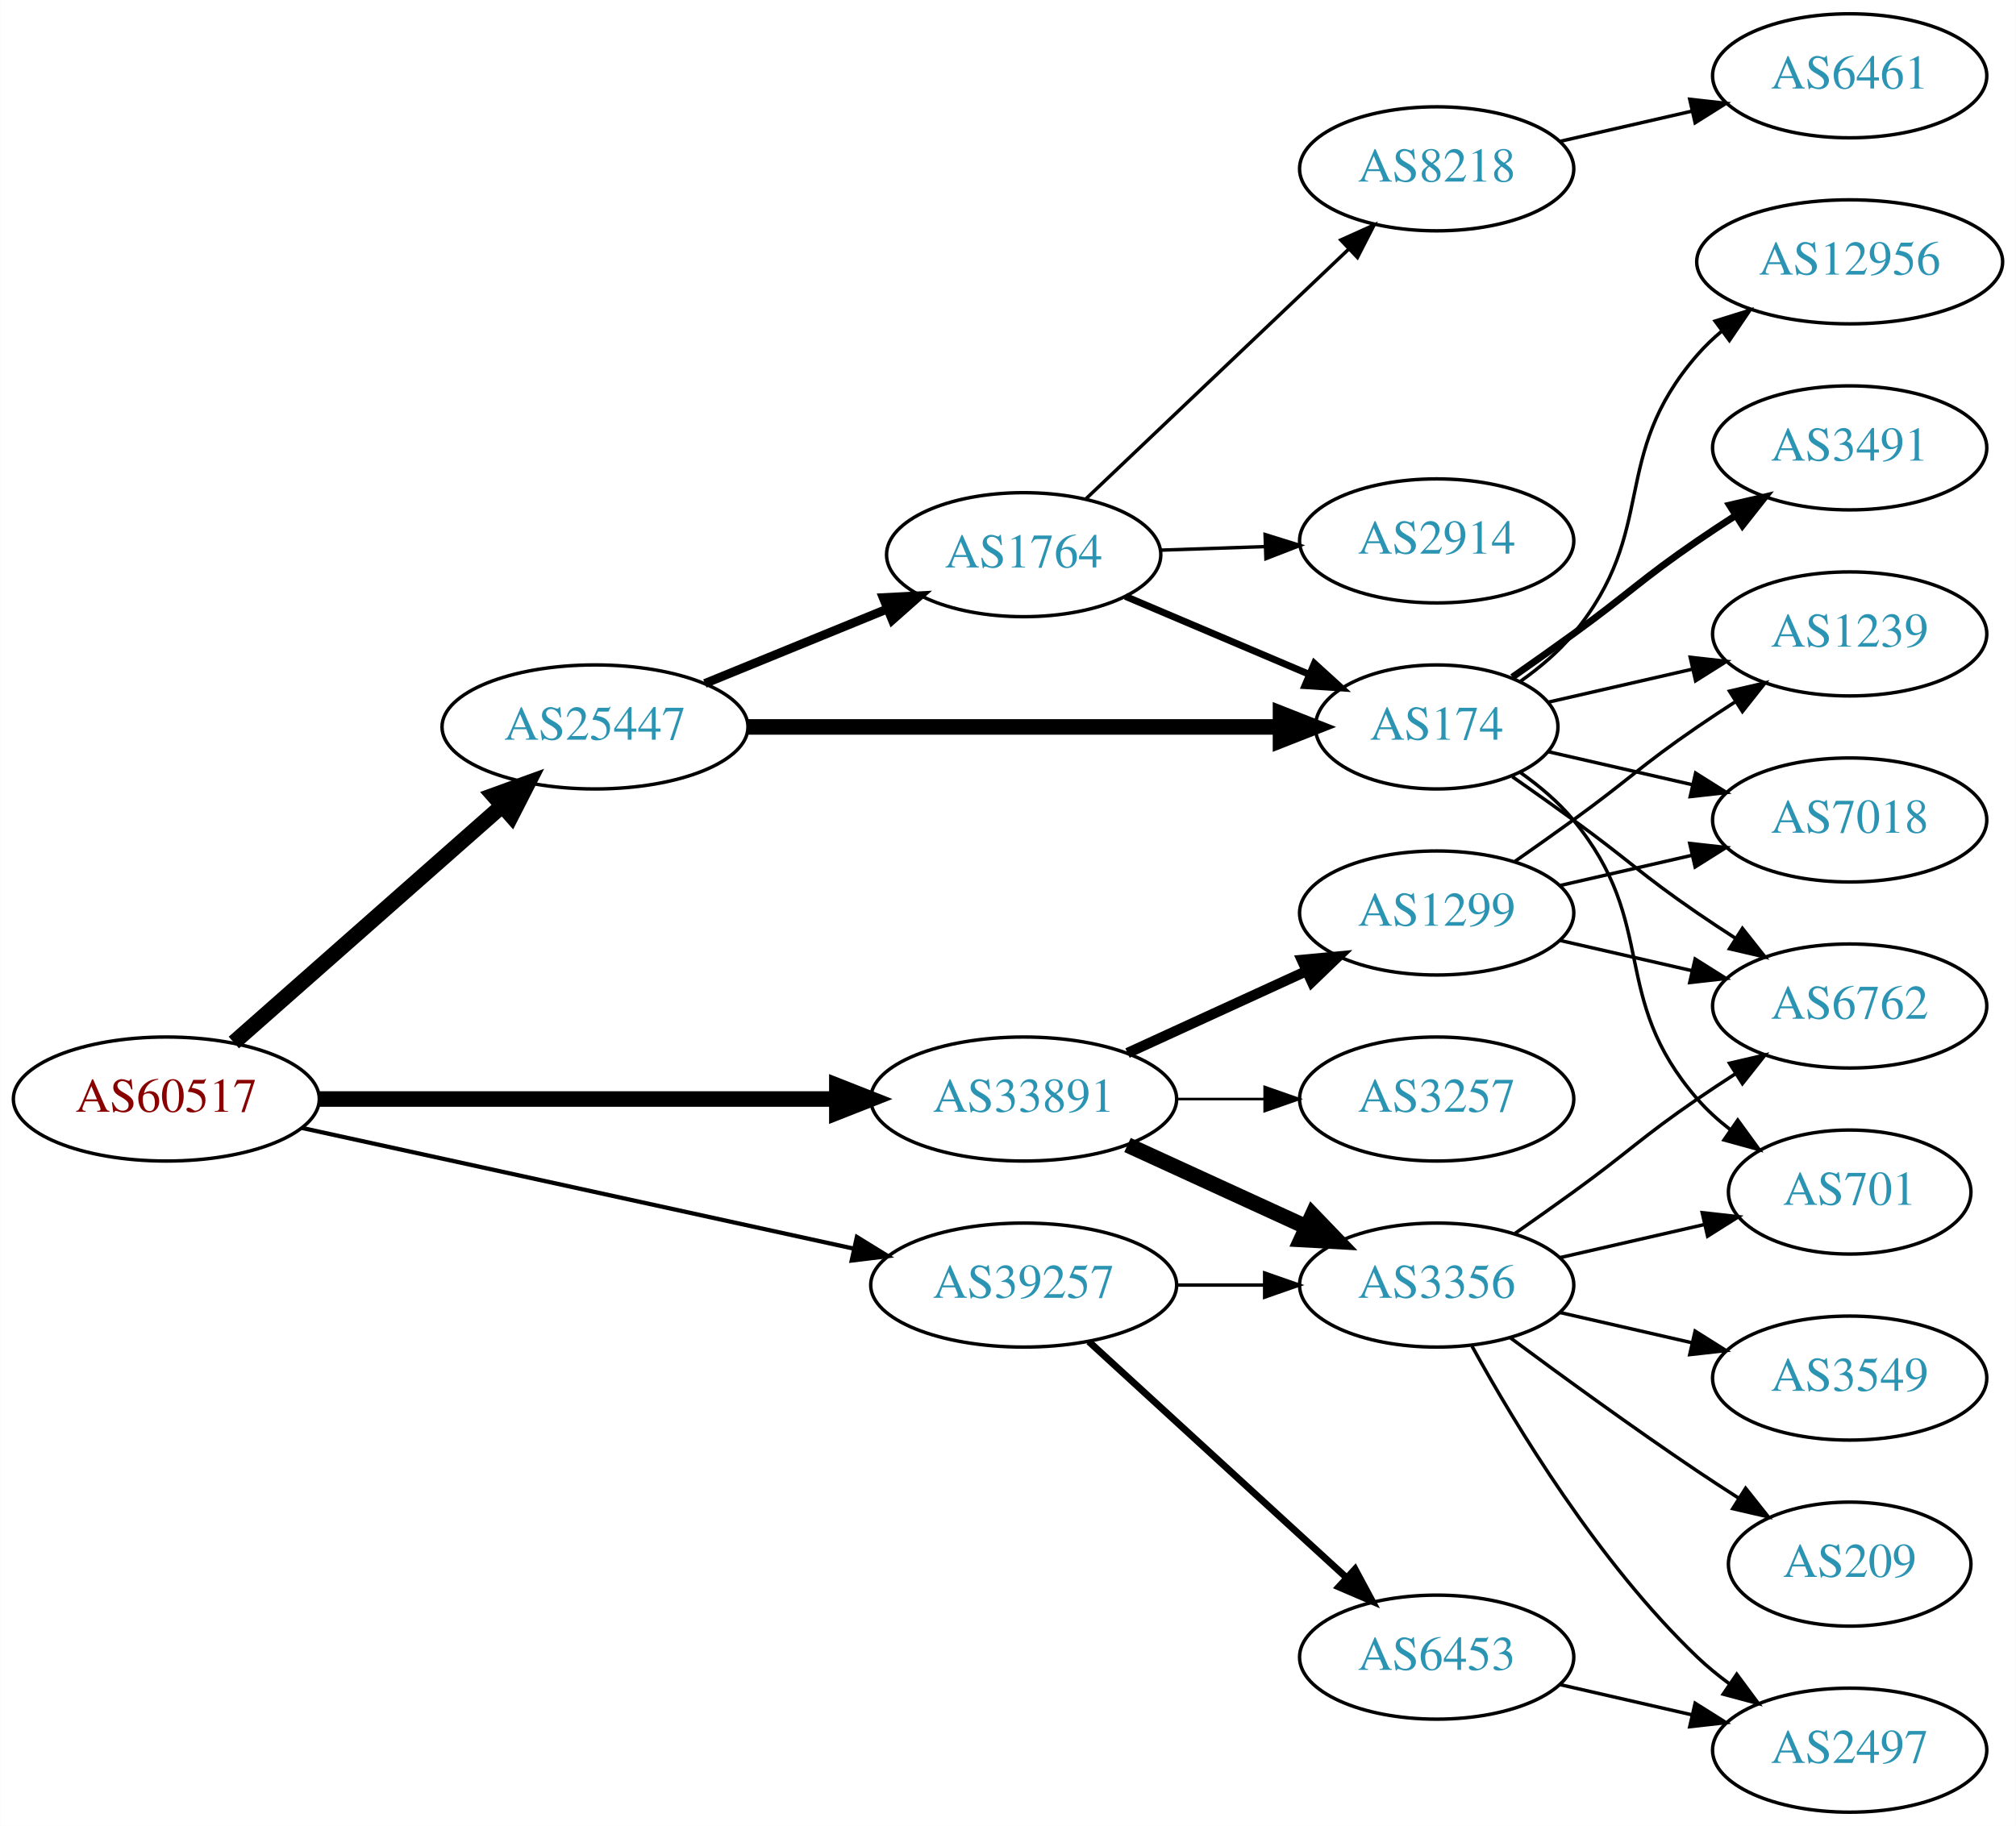
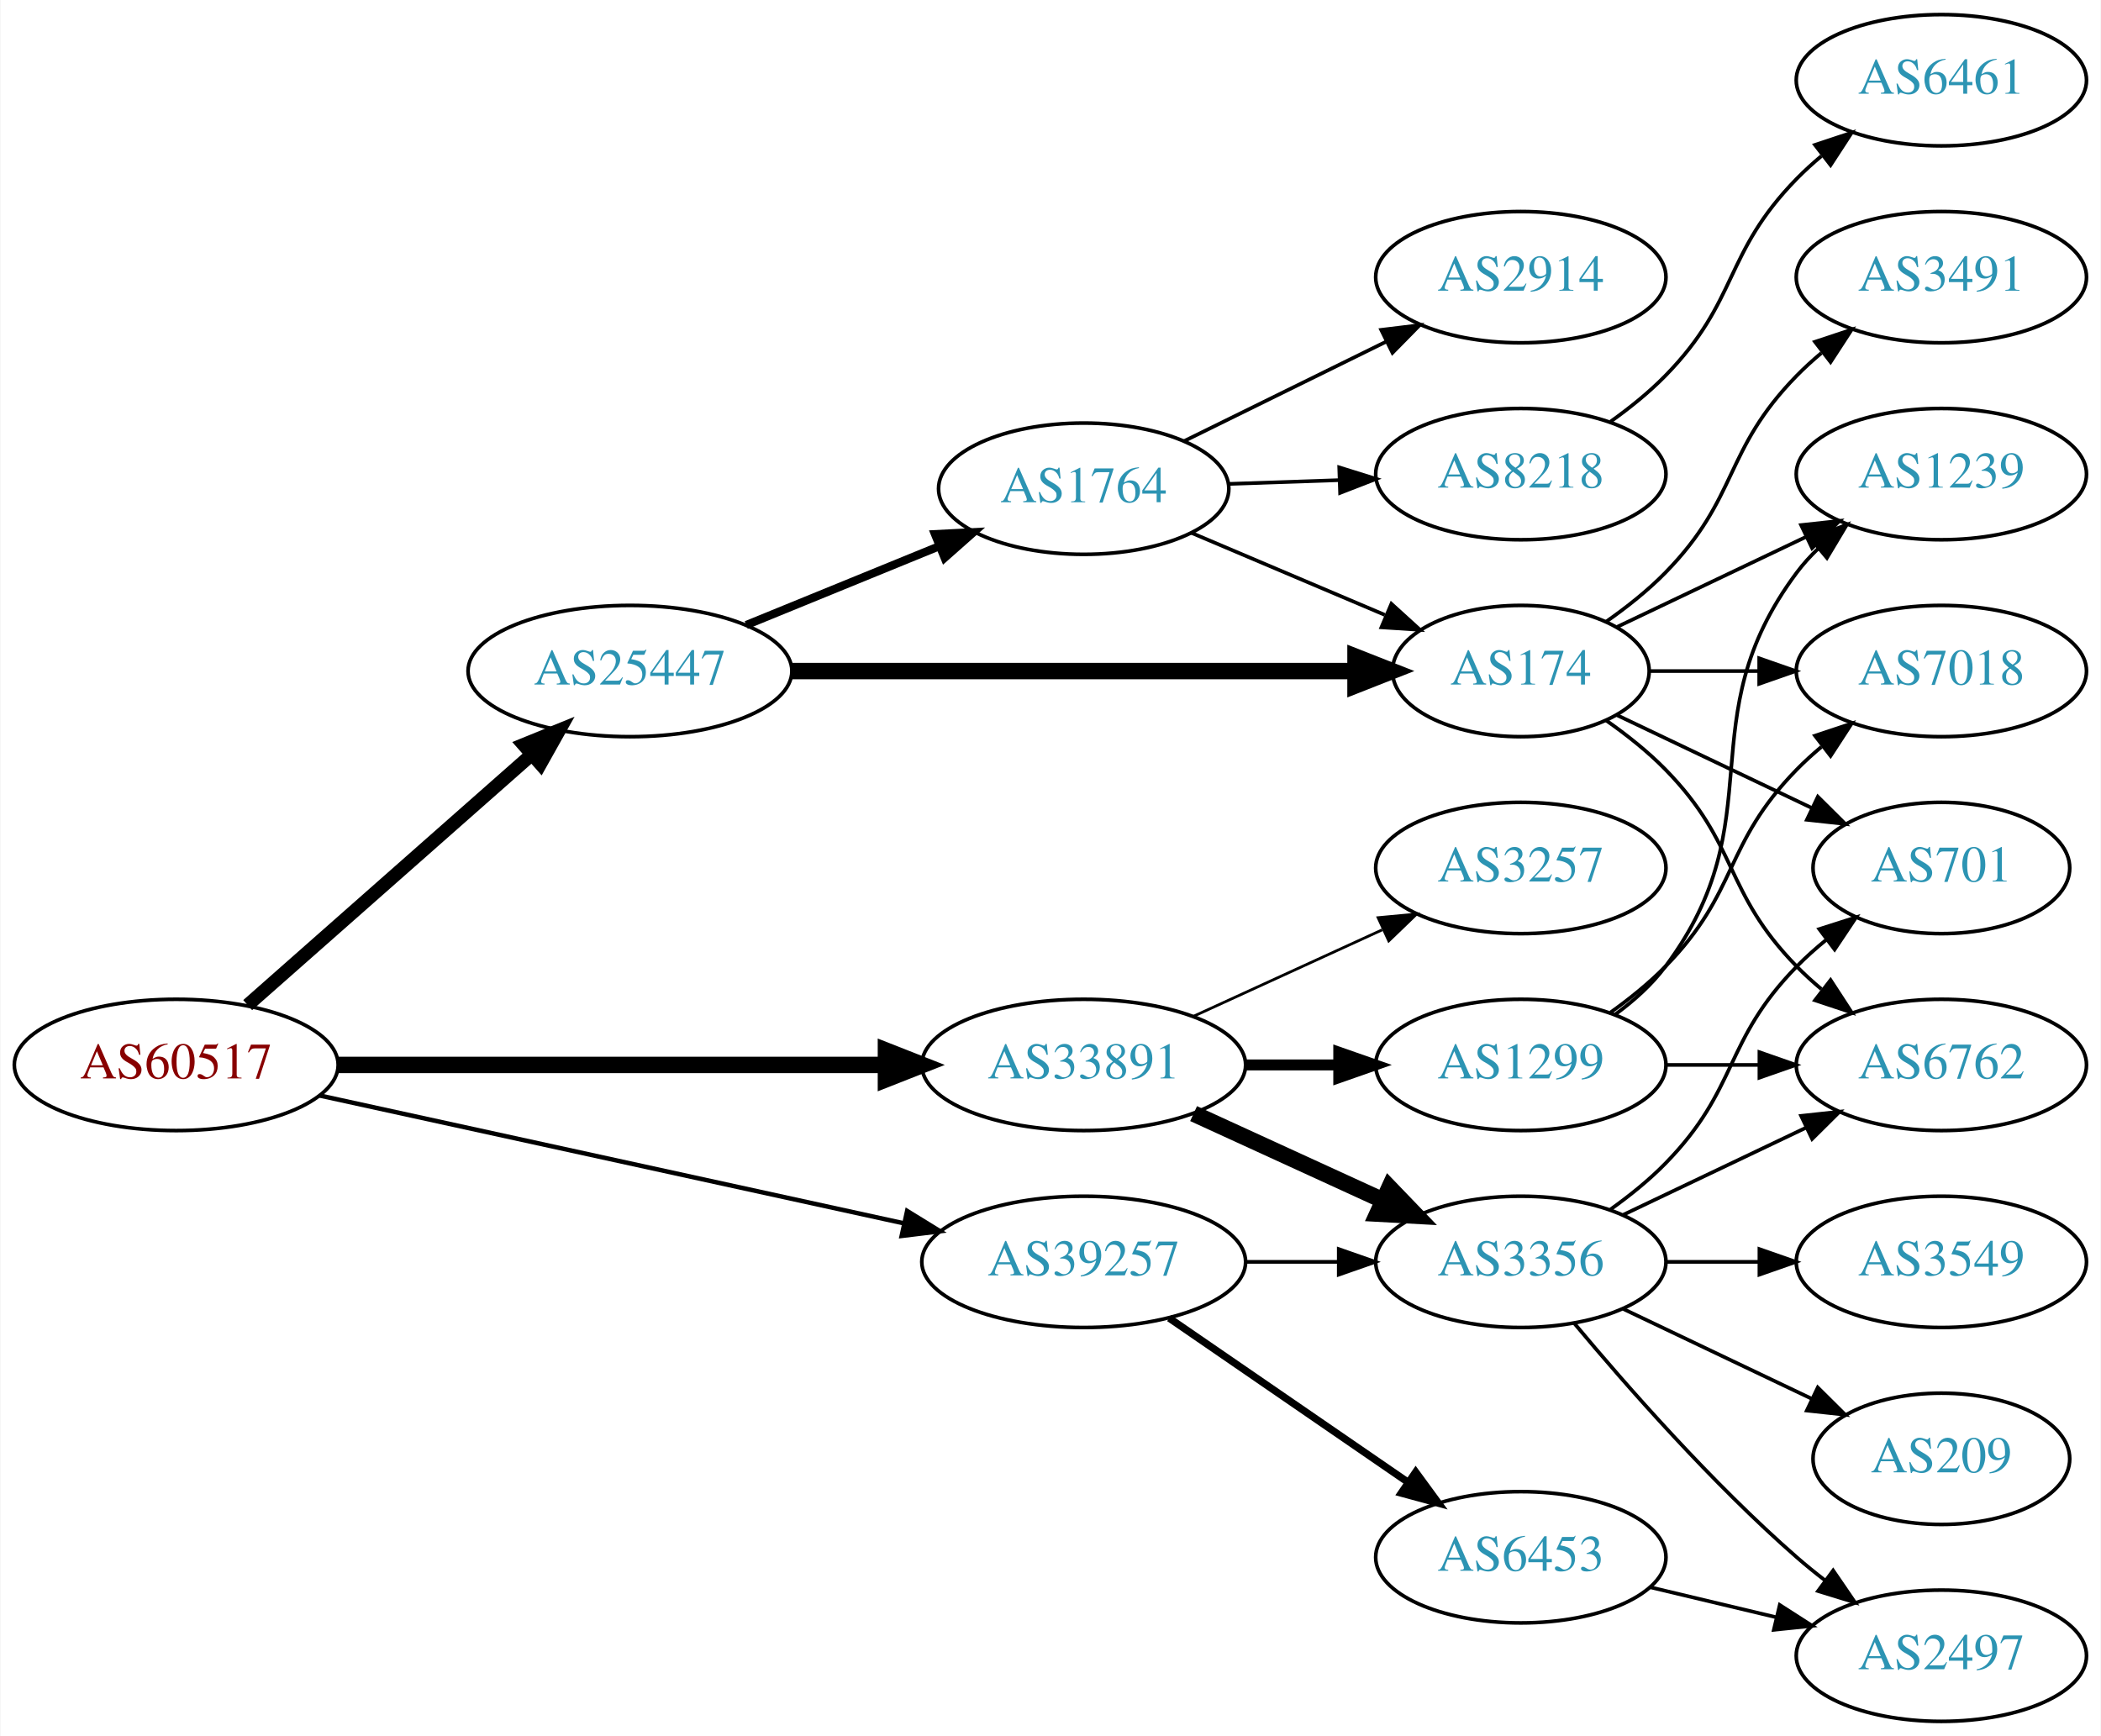
- <svg xmlns="http://www.w3.org/2000/svg" xmlns:xlink="http://www.w3.org/1999/xlink" width="585pt" height="530pt" viewBox="0.00 0.00 584.86 530.00">
-   <g id="graph0" class="graph" transform="scale(1 1) rotate(0) translate(4 526)">
-     <polygon fill="white" stroke="none" points="-4,4 -4,-526 580.862,-526 580.862,4 -4,4" />
+ <svg xmlns="http://www.w3.org/2000/svg" xmlns:xlink="http://www.w3.org/1999/xlink" width="576pt" height="476pt" viewBox="0.00 0.00 575.76 476.00">
+   <g id="graph0" class="graph" transform="scale(1 1) rotate(0) translate(4 472)">
+     <polygon fill="white" stroke="none" points="-4,4 -4,-472 571.762,-472 571.762,4 -4,4" />
    <g id="node1" class="node">
      <g id="a_node1">
        <a xlink:href="/asn/60517" xlink:title="AS60517 ~ AS-CABLEVISION [AT]">
-           <ellipse fill="#ffffff" stroke="black" cx="44.196" cy="-207" rx="44.393" ry="18" />
-           <text text-anchor="middle" x="44.196" y="-203.3" font-family="Times,serif" font-size="14.00" fill="#880000">AS60517</text>
+           <ellipse fill="#ffffff" stroke="black" cx="44.196" cy="-180" rx="44.393" ry="18" />
+           <text text-anchor="middle" x="44.196" y="-176.3" font-family="Times,serif" font-size="14.00" fill="#880000">AS60517</text>
        </a>
      </g>
    </g>
    <g id="node2" class="node">
      <g id="a_node2">
        <a xlink:href="/asn/25447" xlink:title="AS25447 ~ Hackl-Str. 1, Object 2, OG2 [AT]">
-           <ellipse fill="#ffffff" stroke="black" cx="168.588" cy="-315" rx="44.393" ry="18" />
-           <text text-anchor="middle" x="168.588" y="-311.3" font-family="Times,serif" font-size="14.00" fill="#2c94b3">AS25447</text>
+           <ellipse fill="#ffffff" stroke="black" cx="168.588" cy="-288" rx="44.393" ry="18" />
+           <text text-anchor="middle" x="168.588" y="-284.3" font-family="Times,serif" font-size="14.00" fill="#2c94b3">AS25447</text>
        </a>
      </g>
    </g>
    <g id="edge1" class="edge">
-       <path fill="none" stroke="black" stroke-width="4.5" d="M63.785,-223.403C84.482,-241.667 118.089,-271.322 141.434,-291.921" />
-       <polygon fill="black" stroke="black" stroke-width="4.5" points="139.122,-295.133 149.226,-298.797 144.333,-289.228 139.122,-295.133" />
+       <path fill="none" stroke="black" stroke-width="3.682" d="M63.785,-196.403C84.482,-214.667 118.089,-244.322 141.434,-264.921" />
+       <polygon fill="black" stroke="black" stroke-width="3.682" points="139.412,-267.805 149.226,-271.797 144.043,-262.556 139.412,-267.805" />
    </g>
    <g id="node3" class="node">
      <g id="a_node3">
        <a xlink:href="/asn/33891" xlink:title="AS33891 ~ CORE-BACKBONE GMBH GLOBAL NETWORK [DE]">
-           <ellipse fill="#ffffff" stroke="black" cx="292.98" cy="-207" rx="44.393" ry="18" />
-           <text text-anchor="middle" x="292.98" y="-203.3" font-family="Times,serif" font-size="14.00" fill="#2c94b3">AS33891</text>
+           <ellipse fill="#ffffff" stroke="black" cx="292.98" cy="-180" rx="44.393" ry="18" />
+           <text text-anchor="middle" x="292.98" y="-176.3" font-family="Times,serif" font-size="14.00" fill="#2c94b3">AS33891</text>
        </a>
      </g>
    </g>
    <g id="edge2" class="edge">
-       <path fill="none" stroke="black" stroke-width="4.5" d="M88.465,-207C130.273,-207 193.702,-207 238.62,-207" />
-       <polygon fill="black" stroke="black" stroke-width="4.5" points="238.761,-210.938 248.761,-207 238.761,-203.063 238.761,-210.938" />
+       <path fill="none" stroke="black" stroke-width="4.5" d="M88.465,-180C130.273,-180 193.702,-180 238.62,-180" />
+       <polygon fill="black" stroke="black" stroke-width="4.5" points="238.761,-183.938 248.761,-180 238.761,-176.063 238.761,-183.938" />
    </g>
    <g id="node4" class="node">
      <g id="a_node4">
        <a xlink:href="/asn/39257" xlink:title="AS39257 ~ INC [DE]">
-           <ellipse fill="#ffffff" stroke="black" cx="292.98" cy="-153" rx="44.393" ry="18" />
-           <text text-anchor="middle" x="292.98" y="-149.3" font-family="Times,serif" font-size="14.00" fill="#2c94b3">AS39257</text>
+           <ellipse fill="#ffffff" stroke="black" cx="292.98" cy="-126" rx="44.393" ry="18" />
+           <text text-anchor="middle" x="292.98" y="-122.3" font-family="Times,serif" font-size="14.00" fill="#2c94b3">AS39257</text>
        </a>
      </g>
    </g>
    <g id="edge3" class="edge">
-       <path fill="none" stroke="black" stroke-width="1.227" d="M83.485,-198.622C126.622,-189.183 196.813,-173.824 243.681,-163.569" />
-       <polygon fill="black" stroke="black" stroke-width="1.227" points="244.581,-166.955 253.601,-161.398 243.084,-160.116 244.581,-166.955" />
+       <path fill="none" stroke="black" stroke-width="1.227" d="M83.485,-171.622C126.622,-162.183 196.813,-146.824 243.681,-136.569" />
+       <polygon fill="black" stroke="black" stroke-width="1.227" points="244.581,-139.955 253.601,-134.398 243.084,-133.116 244.581,-139.955" />
    </g>
    <g id="node5" class="node">
      <g id="a_node5">
-         <a xlink:href="/asn/174" xlink:title="AS174 ~ Cogent Communications [US]">
-           <ellipse fill="#ffffff" stroke="black" cx="412.823" cy="-315" rx="35.194" ry="18" />
-           <text text-anchor="middle" x="412.823" y="-311.3" font-family="Times,serif" font-size="14.00" fill="#2c94b3">AS174</text>
+         <a xlink:href="/asn/1764" xlink:title="AS1764 ~ NEXTLAYER-AS [AT]">
+           <ellipse fill="#ffffff" stroke="black" cx="292.98" cy="-338" rx="39.794" ry="18" />
+           <text text-anchor="middle" x="292.98" y="-334.3" font-family="Times,serif" font-size="14.00" fill="#2c94b3">AS1764</text>
        </a>
      </g>
    </g>
    <g id="edge4" class="edge">
-       <path fill="none" stroke="black" stroke-width="4.5" d="M212.895,-315C256.486,-315 323.395,-315 367.384,-315" />
-       <polygon fill="black" stroke="black" stroke-width="4.5" points="367.498,-318.938 377.498,-315 367.498,-311.063 367.498,-318.938" />
+       <path fill="none" stroke="black" stroke-width="2.25" d="M200.473,-300.617C216.456,-307.147 236.13,-315.184 253.135,-322.131" />
+       <polygon fill="black" stroke="black" stroke-width="2.25" points="252.21,-325.534 262.791,-326.075 254.857,-319.053 252.21,-325.534" />
    </g>
    <g id="node6" class="node">
      <g id="a_node6">
-         <a xlink:href="/asn/1764" xlink:title="AS1764 ~ NEXTLAYER-AS [AT]">
-           <ellipse fill="#ffffff" stroke="black" cx="292.98" cy="-365" rx="39.794" ry="18" />
-           <text text-anchor="middle" x="292.98" y="-361.3" font-family="Times,serif" font-size="14.00" fill="#2c94b3">AS1764</text>
+         <a xlink:href="/asn/174" xlink:title="AS174 ~ Cogent Communications [US]">
+           <ellipse fill="#ffffff" stroke="black" cx="412.823" cy="-288" rx="35.194" ry="18" />
+           <text text-anchor="middle" x="412.823" y="-284.3" font-family="Times,serif" font-size="14.00" fill="#2c94b3">AS174</text>
        </a>
      </g>
    </g>
    <g id="edge5" class="edge">
-       <path fill="none" stroke="black" stroke-width="2.571" d="M200.473,-327.617C216.456,-334.147 236.13,-342.184 253.135,-349.131" />
-       <polygon fill="black" stroke="black" stroke-width="2.571" points="252.21,-352.534 262.791,-353.075 254.857,-346.053 252.21,-352.534" />
+       <path fill="none" stroke="black" stroke-width="4.5" d="M212.895,-288C256.486,-288 323.395,-288 367.384,-288" />
+       <polygon fill="black" stroke="black" stroke-width="4.5" points="367.498,-291.938 377.498,-288 367.498,-284.063 367.498,-291.938" />
+     </g>
+     <g id="node15" class="node">
+       <g id="a_node15">
+         <a xlink:href="/asn/1299" xlink:title="AS1299 ~ Telia Carrier [EU]">
+           <ellipse fill="#ffffff" stroke="black" cx="412.823" cy="-180" rx="39.794" ry="18" />
+           <text text-anchor="middle" x="412.823" y="-176.3" font-family="Times,serif" font-size="14.00" fill="#2c94b3">AS1299</text>
+         </a>
+       </g>
+     </g>
+     <g id="edge15" class="edge">
+       <path fill="none" stroke="black" stroke-width="3" d="M337.191,-180C345.504,-180 354.267,-180 362.749,-180" />
+       <polygon fill="black" stroke="black" stroke-width="3" points="362.908,-183.5 372.908,-180 362.908,-176.5 362.908,-183.5" />
    </g>
    <g id="node16" class="node">
      <g id="a_node16">
        <a xlink:href="/asn/3356" xlink:title="AS3356 ~ Level 3 Parent, LLC [US]">
-           <ellipse fill="#ffffff" stroke="black" cx="412.823" cy="-153" rx="39.794" ry="18" />
-           <text text-anchor="middle" x="412.823" y="-149.3" font-family="Times,serif" font-size="14.00" fill="#2c94b3">AS3356</text>
+           <ellipse fill="#ffffff" stroke="black" cx="412.823" cy="-126" rx="39.794" ry="18" />
+           <text text-anchor="middle" x="412.823" y="-122.3" font-family="Times,serif" font-size="14.00" fill="#2c94b3">AS3356</text>
        </a>
      </g>
    </g>
    <g id="edge16" class="edge">
-       <path fill="none" stroke="black" stroke-width="4.5" d="M323.11,-193.652C338.721,-186.498 358.119,-177.609 374.791,-169.97" />
-       <polygon fill="black" stroke="black" stroke-width="4.5" points="376.792,-173.384 384.243,-165.638 373.512,-166.225 376.792,-173.384" />
+       <path fill="none" stroke="black" stroke-width="4.5" d="M323.11,-166.652C338.721,-159.498 358.119,-150.609 374.791,-142.97" />
+       <polygon fill="black" stroke="black" stroke-width="4.5" points="376.792,-146.384 384.243,-138.638 373.512,-139.225 376.792,-146.384" />
    </g>
    <g id="node17" class="node">
      <g id="a_node17">
-         <a xlink:href="/asn/1299" xlink:title="AS1299 ~ Telia Carrier [EU]">
-           <ellipse fill="#ffffff" stroke="black" cx="412.823" cy="-261" rx="39.794" ry="18" />
-           <text text-anchor="middle" x="412.823" y="-257.3" font-family="Times,serif" font-size="14.00" fill="#2c94b3">AS1299</text>
+         <a xlink:href="/asn/3257" xlink:title="AS3257 ~ GTT [DE]">
+           <ellipse fill="#ffffff" stroke="black" cx="412.823" cy="-234" rx="39.794" ry="18" />
+           <text text-anchor="middle" x="412.823" y="-230.3" font-family="Times,serif" font-size="14.00" fill="#2c94b3">AS3257</text>
        </a>
      </g>
    </g>
    <g id="edge17" class="edge">
-       <path fill="none" stroke="black" stroke-width="3" d="M323.11,-220.348C338.721,-227.502 358.119,-236.391 374.791,-244.03" />
-       <polygon fill="black" stroke="black" stroke-width="3" points="373.694,-247.378 384.243,-248.362 376.61,-241.014 373.694,-247.378" />
-     </g>
-     <g id="node18" class="node">
-       <g id="a_node18">
-         <a xlink:href="/asn/3257" xlink:title="AS3257 ~ GTT [DE]">
-           <ellipse fill="#ffffff" stroke="black" cx="412.823" cy="-207" rx="39.794" ry="18" />
-           <text text-anchor="middle" x="412.823" y="-203.3" font-family="Times,serif" font-size="14.00" fill="#2c94b3">AS3257</text>
-         </a>
-       </g>
-     </g>
-     <g id="edge18" class="edge">
-       <path fill="none" stroke="black" stroke-width="0.75" d="M337.191,-207C345.504,-207 354.267,-207 362.749,-207" />
-       <polygon fill="black" stroke="black" stroke-width="0.75" points="362.908,-210.5 372.908,-207 362.908,-203.5 362.908,-210.5" />
-     </g>
-     <g id="edge28" class="edge">
-       <path fill="none" stroke="black" d="M337.191,-153C345.504,-153 354.267,-153 362.749,-153" />
-       <polygon fill="black" stroke="black" points="362.908,-156.5 372.908,-153 362.908,-149.5 362.908,-156.5" />
-     </g>
-     <g id="node22" class="node">
-       <g id="a_node22">
+       <path fill="none" stroke="black" stroke-width="0.75" d="M323.11,-193.348C338.721,-200.502 358.119,-209.391 374.791,-217.03" />
+       <polygon fill="black" stroke="black" stroke-width="0.75" points="373.694,-220.378 384.243,-221.362 376.61,-214.014 373.694,-220.378" />
+     </g>
+     <g id="edge27" class="edge">
+       <path fill="none" stroke="black" d="M337.191,-126C345.504,-126 354.267,-126 362.749,-126" />
+       <polygon fill="black" stroke="black" points="362.908,-129.5 372.908,-126 362.908,-122.5 362.908,-129.5" />
+     </g>
+     <g id="node21" class="node">
+       <g id="a_node21">
        <a xlink:href="/asn/6453" xlink:title="AS6453 ~ TATA COMMUNICATIONS (AMERICA) INC [US]">
          <ellipse fill="#ffffff" stroke="black" cx="412.823" cy="-45" rx="39.794" ry="18" />
          <text text-anchor="middle" x="412.823" y="-41.3" font-family="Times,serif" font-size="14.00" fill="#2c94b3">AS6453</text>
        </a>
      </g>
    </g>
-     <g id="edge27" class="edge">
-       <path fill="none" stroke="black" stroke-width="2" d="M311.878,-136.597C331.806,-118.333 364.164,-88.678 386.641,-68.079" />
-       <polygon fill="black" stroke="black" stroke-width="2" points="389.135,-70.54 394.143,-61.203 384.406,-65.38 389.135,-70.54" />
+     <g id="edge26" class="edge">
+       <path fill="none" stroke="black" stroke-width="2" d="M316.423,-110.574C335.004,-97.802 361.565,-79.545 381.945,-65.537" />
+       <polygon fill="black" stroke="black" stroke-width="2" points="384.001,-68.371 390.259,-59.822 380.036,-62.602 384.001,-68.371" />
+     </g>
+     <g id="edge6" class="edge">
+       <path fill="none" stroke="black" d="M322.507,-325.896C338.45,-319.132 358.483,-310.632 375.533,-303.397" />
+       <polygon fill="black" stroke="black" points="377.336,-306.435 385.175,-299.307 374.602,-299.991 377.336,-306.435" />
    </g>
    <g id="node7" class="node">
      <g id="a_node7">
-         <a xlink:href="/asn/6762" xlink:title="AS6762 ~ TELECOM ITALIA SPARKLE S.p.A. [IT]">
-           <ellipse fill="#ffffff" stroke="black" cx="532.666" cy="-234" rx="39.794" ry="18" />
-           <text text-anchor="middle" x="532.666" y="-230.3" font-family="Times,serif" font-size="14.00" fill="#2c94b3">AS6762</text>
-         </a>
-       </g>
-     </g>
-     <g id="edge6" class="edge">
-       <path fill="none" stroke="black" d="M434.773,-300.555C440.536,-296.529 446.768,-292.128 452.469,-288 468.669,-276.271 471.975,-272.311 488.469,-261 491.998,-258.581 495.735,-256.111 499.476,-253.698" />
-       <polygon fill="black" stroke="black" points="501.548,-256.528 508.117,-248.216 497.798,-250.618 501.548,-256.528" />
+         <a xlink:href="/asn/2914" xlink:title="AS2914 ~ NTT America, Inc. [US]">
+           <ellipse fill="#ffffff" stroke="black" cx="412.823" cy="-396" rx="39.794" ry="18" />
+           <text text-anchor="middle" x="412.823" y="-392.3" font-family="Times,serif" font-size="14.00" fill="#2c94b3">AS2914</text>
+         </a>
+       </g>
+     </g>
+     <g id="edge7" class="edge">
+       <path fill="none" stroke="black" d="M320.427,-351.016C336.838,-359.094 358.137,-369.577 376.045,-378.391" />
+       <polygon fill="black" stroke="black" points="374.54,-381.551 385.057,-382.826 377.631,-375.27 374.54,-381.551" />
    </g>
    <g id="node8" class="node">
      <g id="a_node8">
-         <a xlink:href="/asn/701" xlink:title="AS701 ~ UUNET [US]">
-           <ellipse fill="#ffffff" stroke="black" cx="532.666" cy="-180" rx="35.194" ry="18" />
-           <text text-anchor="middle" x="532.666" y="-176.3" font-family="Times,serif" font-size="14.00" fill="#2c94b3">AS701</text>
-         </a>
-       </g>
-     </g>
-     <g id="edge7" class="edge">
-       <path fill="none" stroke="black" d="M437.196,-301.712C442.7,-297.809 448.199,-293.178 452.469,-288 477.534,-257.606 462.635,-236.742 488.469,-207 491.275,-203.77 494.563,-200.797 498.05,-198.098" />
-       <polygon fill="black" stroke="black" points="500.184,-200.878 506.417,-192.31 496.202,-195.121 500.184,-200.878" />
+         <a xlink:href="/asn/8218" xlink:title="AS8218 ~ legacy Neotelecoms [FR]">
+           <ellipse fill="#ffffff" stroke="black" cx="412.823" cy="-342" rx="39.794" ry="18" />
+           <text text-anchor="middle" x="412.823" y="-338.3" font-family="Times,serif" font-size="14.00" fill="#2c94b3">AS8218</text>
+         </a>
+       </g>
+     </g>
+     <g id="edge8" class="edge">
+       <path fill="none" stroke="black" d="M332.566,-339.31C342.333,-339.641 352.949,-340.002 363.144,-340.348" />
+       <polygon fill="black" stroke="black" points="363.037,-343.846 373.15,-340.687 363.275,-336.85 363.037,-343.846" />
    </g>
    <g id="node9" class="node">
      <g id="a_node9">
-         <a xlink:href="/asn/12956" xlink:title="AS12956 ~ TELXIUS [ES]">
-           <ellipse fill="#ffffff" stroke="black" cx="532.666" cy="-450" rx="44.393" ry="18" />
-           <text text-anchor="middle" x="532.666" y="-446.3" font-family="Times,serif" font-size="14.00" fill="#2c94b3">AS12956</text>
-         </a>
-       </g>
-     </g>
-     <g id="edge8" class="edge">
-       <path fill="none" stroke="black" d="M437.196,-328.288C442.7,-332.191 448.199,-336.822 452.469,-342 477.534,-372.394 462.635,-393.258 488.469,-423 490.615,-425.47 493.043,-427.791 495.627,-429.953" />
-       <polygon fill="black" stroke="black" points="493.601,-432.808 503.718,-435.956 497.772,-427.186 493.601,-432.808" />
+         <a xlink:href="/asn/6762" xlink:title="AS6762 ~ TELECOM ITALIA SPARKLE S.p.A. [IT]">
+           <ellipse fill="#ffffff" stroke="black" cx="528.116" cy="-180" rx="39.794" ry="18" />
+           <text text-anchor="middle" x="528.116" y="-176.3" font-family="Times,serif" font-size="14.00" fill="#2c94b3">AS6762</text>
+         </a>
+       </g>
+     </g>
+     <g id="edge9" class="edge">
+       <path fill="none" stroke="black" d="M436.206,-274.468C441.848,-270.51 447.661,-265.914 452.469,-261 472.642,-240.383 468.297,-227.617 488.469,-207 490.562,-204.861 492.846,-202.782 495.222,-200.79" />
+       <polygon fill="black" stroke="black" points="497.741,-203.268 503.522,-194.389 493.466,-197.725 497.741,-203.268" />
    </g>
    <g id="node10" class="node">
      <g id="a_node10">
        <a xlink:href="/asn/3491" xlink:title="AS3491 ~ PCCW Global, Inc. [US]">
-           <ellipse fill="#ffffff" stroke="black" cx="532.666" cy="-396" rx="39.794" ry="18" />
-           <text text-anchor="middle" x="532.666" y="-392.3" font-family="Times,serif" font-size="14.00" fill="#2c94b3">AS3491</text>
-         </a>
-       </g>
-     </g>
-     <g id="edge9" class="edge">
-       <path fill="none" stroke="black" stroke-width="2" d="M434.773,-329.445C440.536,-333.471 446.768,-337.872 452.469,-342 468.669,-353.729 471.975,-357.689 488.469,-369 491.998,-371.419 495.735,-373.889 499.476,-376.302" />
-       <polygon fill="black" stroke="black" stroke-width="2" points="497.798,-379.382 508.117,-381.784 501.548,-373.472 497.798,-379.382" />
+           <ellipse fill="#ffffff" stroke="black" cx="528.116" cy="-396" rx="39.794" ry="18" />
+           <text text-anchor="middle" x="528.116" y="-392.3" font-family="Times,serif" font-size="14.00" fill="#2c94b3">AS3491</text>
+         </a>
+       </g>
+     </g>
+     <g id="edge10" class="edge">
+       <path fill="none" stroke="black" d="M436.206,-301.532C441.848,-305.49 447.661,-310.086 452.469,-315 472.642,-335.617 468.297,-348.383 488.469,-369 490.562,-371.139 492.846,-373.218 495.222,-375.21" />
+       <polygon fill="black" stroke="black" points="493.466,-378.275 503.522,-381.611 497.741,-372.732 493.466,-378.275" />
    </g>
    <g id="node11" class="node">
      <g id="a_node11">
-         <a xlink:href="/asn/7018" xlink:title="AS7018 ~ AT&amp;T Services, Inc. [US]">
-           <ellipse fill="#ffffff" stroke="black" cx="532.666" cy="-288" rx="39.794" ry="18" />
-           <text text-anchor="middle" x="532.666" y="-284.3" font-family="Times,serif" font-size="14.00" fill="#2c94b3">AS7018</text>
-         </a>
-       </g>
-     </g>
-     <g id="edge10" class="edge">
-       <path fill="none" stroke="black" d="M445.093,-307.835C457.932,-304.894 473.037,-301.433 487.004,-298.233" />
-       <polygon fill="black" stroke="black" points="487.959,-301.605 496.925,-295.96 486.396,-294.781 487.959,-301.605" />
+         <a xlink:href="/asn/1239" xlink:title="AS1239 ~ Sprint [US]">
+           <ellipse fill="#ffffff" stroke="black" cx="528.116" cy="-342" rx="39.794" ry="18" />
+           <text text-anchor="middle" x="528.116" y="-338.3" font-family="Times,serif" font-size="14.00" fill="#2c94b3">AS1239</text>
+         </a>
+       </g>
+     </g>
+     <g id="edge11" class="edge">
+       <path fill="none" stroke="black" d="M439.248,-300.119C454.551,-307.413 474.274,-316.814 491.156,-324.86" />
+       <polygon fill="black" stroke="black" points="489.663,-328.026 500.196,-329.169 492.675,-321.707 489.663,-328.026" />
    </g>
    <g id="node12" class="node">
      <g id="a_node12">
-         <a xlink:href="/asn/1239" xlink:title="AS1239 ~ Sprint [US]">
-           <ellipse fill="#ffffff" stroke="black" cx="532.666" cy="-342" rx="39.794" ry="18" />
-           <text text-anchor="middle" x="532.666" y="-338.3" font-family="Times,serif" font-size="14.00" fill="#2c94b3">AS1239</text>
-         </a>
-       </g>
-     </g>
-     <g id="edge11" class="edge">
-       <path fill="none" stroke="black" d="M445.093,-322.165C457.932,-325.106 473.037,-328.567 487.004,-331.767" />
-       <polygon fill="black" stroke="black" points="486.396,-335.219 496.925,-334.04 487.959,-328.395 486.396,-335.219" />
-     </g>
-     <g id="edge14" class="edge">
-       <path fill="none" stroke="black" stroke-width="2" d="M322.507,-352.896C338.45,-346.132 358.483,-337.632 375.533,-330.397" />
-       <polygon fill="black" stroke="black" stroke-width="2" points="377.336,-333.435 385.175,-326.307 374.602,-326.991 377.336,-333.435" />
+         <a xlink:href="/asn/701" xlink:title="AS701 ~ UUNET [US]">
+           <ellipse fill="#ffffff" stroke="black" cx="528.116" cy="-234" rx="35.194" ry="18" />
+           <text text-anchor="middle" x="528.116" y="-230.3" font-family="Times,serif" font-size="14.00" fill="#2c94b3">AS701</text>
+         </a>
+       </g>
+     </g>
+     <g id="edge12" class="edge">
+       <path fill="none" stroke="black" d="M439.248,-275.881C454.991,-268.378 475.413,-258.644 492.606,-250.449" />
+       <polygon fill="black" stroke="black" points="494.255,-253.54 501.776,-246.078 491.243,-247.221 494.255,-253.54" />
    </g>
    <g id="node13" class="node">
      <g id="a_node13">
-         <a xlink:href="/asn/2914" xlink:title="AS2914 ~ NTT America, Inc. [US]">
-           <ellipse fill="#ffffff" stroke="black" cx="412.823" cy="-369" rx="39.794" ry="18" />
-           <text text-anchor="middle" x="412.823" y="-365.3" font-family="Times,serif" font-size="14.00" fill="#2c94b3">AS2914</text>
-         </a>
-       </g>
-     </g>
-     <g id="edge12" class="edge">
-       <path fill="none" stroke="black" d="M332.566,-366.31C342.333,-366.641 352.949,-367.002 363.144,-367.348" />
-       <polygon fill="black" stroke="black" points="363.037,-370.846 373.15,-367.687 363.275,-363.85 363.037,-370.846" />
+         <a xlink:href="/asn/7018" xlink:title="AS7018 ~ AT&amp;T Services, Inc. [US]">
+           <ellipse fill="#ffffff" stroke="black" cx="528.116" cy="-288" rx="39.794" ry="18" />
+           <text text-anchor="middle" x="528.116" y="-284.3" font-family="Times,serif" font-size="14.00" fill="#2c94b3">AS7018</text>
+         </a>
+       </g>
+     </g>
+     <g id="edge13" class="edge">
+       <path fill="none" stroke="black" d="M448.122,-288C457.499,-288 467.85,-288 477.884,-288" />
+       <polygon fill="black" stroke="black" points="478.173,-291.5 488.173,-288 478.173,-284.5 478.173,-291.5" />
    </g>
    <g id="node14" class="node">
      <g id="a_node14">
-         <a xlink:href="/asn/8218" xlink:title="AS8218 ~ legacy Neotelecoms [FR]">
-           <ellipse fill="#ffffff" stroke="black" cx="412.823" cy="-477" rx="39.794" ry="18" />
-           <text text-anchor="middle" x="412.823" y="-473.3" font-family="Times,serif" font-size="14.00" fill="#2c94b3">AS8218</text>
-         </a>
-       </g>
-     </g>
-     <g id="edge13" class="edge">
-       <path fill="none" stroke="black" d="M311.116,-381.286C331.189,-400.364 364.592,-432.111 387.38,-453.769" />
-       <polygon fill="black" stroke="black" points="385.007,-456.342 394.667,-460.695 389.83,-451.268 385.007,-456.342" />
-     </g>
-     <g id="node15" class="node">
-       <g id="a_node15">
        <a xlink:href="/asn/6461" xlink:title="AS6461 ~ Zayo Bandwidth [US]">
-           <ellipse fill="#ffffff" stroke="black" cx="532.666" cy="-504" rx="39.794" ry="18" />
-           <text text-anchor="middle" x="532.666" y="-500.3" font-family="Times,serif" font-size="14.00" fill="#2c94b3">AS6461</text>
-         </a>
-       </g>
-     </g>
-     <g id="edge15" class="edge">
-       <path fill="none" stroke="black" d="M448.542,-484.955C460.542,-487.704 474.163,-490.825 486.856,-493.733" />
-       <polygon fill="black" stroke="black" points="486.258,-497.187 496.787,-496.009 487.821,-490.364 486.258,-497.187" />
+           <ellipse fill="#ffffff" stroke="black" cx="528.116" cy="-450" rx="39.794" ry="18" />
+           <text text-anchor="middle" x="528.116" y="-446.3" font-family="Times,serif" font-size="14.00" fill="#2c94b3">AS6461</text>
+         </a>
+       </g>
+     </g>
+     <g id="edge14" class="edge">
+       <path fill="none" stroke="black" d="M437.417,-356.389C442.673,-360.148 448.005,-364.437 452.469,-369 472.642,-389.617 468.297,-402.383 488.469,-423 490.562,-425.139 492.846,-427.218 495.222,-429.21" />
+       <polygon fill="black" stroke="black" points="493.466,-432.275 503.522,-435.611 497.741,-426.732 493.466,-432.275" />
+     </g>
+     <g id="edge24" class="edge">
+       <path fill="none" stroke="black" d="M452.495,-180C460.698,-180 469.462,-180 477.994,-180" />
+       <polygon fill="black" stroke="black" points="478.233,-183.5 488.233,-180 478.233,-176.5 478.233,-183.5" />
+     </g>
+     <g id="edge25" class="edge">
+       <path fill="none" stroke="black" d="M438.754,-193.882C443.83,-197.611 448.748,-202.016 452.469,-207 482.741,-247.542 458.198,-274.458 488.469,-315 490.214,-317.336 492.221,-319.545 494.385,-321.617" />
+       <polygon fill="black" stroke="black" points="492.262,-324.405 502.185,-328.118 496.744,-319.027 492.262,-324.405" />
    </g>
    <g id="edge23" class="edge">
-       <path fill="none" stroke="black" d="M435.58,-168.009C441.114,-171.879 447.033,-176.064 452.469,-180 468.669,-191.729 471.975,-195.689 488.469,-207 491.998,-209.419 495.735,-211.889 499.476,-214.302" />
-       <polygon fill="black" stroke="black" points="497.798,-217.382 508.117,-219.784 501.548,-211.472 497.798,-217.382" />
+       <path fill="none" stroke="black" d="M437.417,-194.389C442.673,-198.148 448.005,-202.437 452.469,-207 472.642,-227.617 468.297,-240.383 488.469,-261 490.562,-263.139 492.846,-265.218 495.222,-267.21" />
+       <polygon fill="black" stroke="black" points="493.466,-270.275 503.522,-273.611 497.741,-264.732 493.466,-270.275" />
+     </g>
+     <g id="edge18" class="edge">
+       <path fill="none" stroke="black" d="M440.959,-138.934C455.953,-146.081 474.774,-155.052 490.998,-162.785" />
+       <polygon fill="black" stroke="black" points="489.668,-166.028 500.201,-167.171 492.68,-159.709 489.668,-166.028" />
    </g>
    <g id="edge22" class="edge">
-       <path fill="none" stroke="black" d="M448.542,-160.955C461.635,-163.955 476.657,-167.396 490.298,-170.522" />
-       <polygon fill="black" stroke="black" points="489.876,-174.016 500.405,-172.838 491.439,-167.193 489.876,-174.016" />
+       <path fill="none" stroke="black" d="M437.417,-140.389C442.673,-144.148 448.005,-148.437 452.469,-153 472.642,-173.617 468.297,-186.383 488.469,-207 490.949,-209.534 493.695,-211.983 496.548,-214.304" />
+       <polygon fill="black" stroke="black" points="494.639,-217.248 504.733,-220.468 498.85,-211.657 494.639,-217.248" />
+     </g>
+     <g id="node18" class="node">
+       <g id="a_node18">
+         <a xlink:href="/asn/3549" xlink:title="AS3549 ~ Level 3 Parent, LLC [US]">
+           <ellipse fill="#ffffff" stroke="black" cx="528.116" cy="-126" rx="39.794" ry="18" />
+           <text text-anchor="middle" x="528.116" y="-122.3" font-family="Times,serif" font-size="14.00" fill="#2c94b3">AS3549</text>
+         </a>
+       </g>
+     </g>
+     <g id="edge19" class="edge">
+       <path fill="none" stroke="black" d="M452.495,-126C460.698,-126 469.462,-126 477.994,-126" />
+       <polygon fill="black" stroke="black" points="478.233,-129.5 488.233,-126 478.233,-122.5 478.233,-129.5" />
    </g>
    <g id="node19" class="node">
      <g id="a_node19">
        <a xlink:href="/asn/209" xlink:title="AS209 ~ CenturyLink Communications, LLC [US]">
-           <ellipse fill="#ffffff" stroke="black" cx="532.666" cy="-72" rx="35.194" ry="18" />
-           <text text-anchor="middle" x="532.666" y="-68.3" font-family="Times,serif" font-size="14.00" fill="#2c94b3">AS209</text>
-         </a>
-       </g>
-     </g>
-     <g id="edge19" class="edge">
-       <path fill="none" stroke="black" d="M434.153,-137.723C449.016,-126.696 469.76,-111.593 488.469,-99 492.287,-96.43 496.337,-93.79 500.367,-91.214" />
-       <polygon fill="black" stroke="black" points="502.471,-94.025 509.061,-85.729 498.736,-88.105 502.471,-94.025" />
+           <ellipse fill="#ffffff" stroke="black" cx="528.116" cy="-72" rx="35.194" ry="18" />
+           <text text-anchor="middle" x="528.116" y="-68.3" font-family="Times,serif" font-size="14.00" fill="#2c94b3">AS209</text>
+         </a>
+       </g>
+     </g>
+     <g id="edge20" class="edge">
+       <path fill="none" stroke="black" d="M440.959,-113.066C456.391,-105.71 475.877,-96.423 492.412,-88.541" />
+       <polygon fill="black" stroke="black" points="494.232,-91.551 501.754,-84.089 491.221,-85.232 494.232,-91.551" />
    </g>
    <g id="node20" class="node">
      <g id="a_node20">
        <a xlink:href="/asn/2497" xlink:title="AS2497 ~ Internet Initiative Japan Inc. [JP]">
-           <ellipse fill="#ffffff" stroke="black" cx="532.666" cy="-18" rx="39.794" ry="18" />
-           <text text-anchor="middle" x="532.666" y="-14.3" font-family="Times,serif" font-size="14.00" fill="#2c94b3">AS2497</text>
-         </a>
-       </g>
-     </g>
-     <g id="edge20" class="edge">
-       <path fill="none" stroke="black" d="M423.064,-135.287C435.61,-112.439 459.787,-72.389 488.469,-45 491.338,-42.261 494.527,-39.653 497.836,-37.215" />
-       <polygon fill="black" stroke="black" points="499.899,-40.044 506.195,-31.523 495.959,-34.258 499.899,-40.044" />
-     </g>
-     <g id="node21" class="node">
-       <g id="a_node21">
-         <a xlink:href="/asn/3549" xlink:title="AS3549 ~ Level 3 Parent, LLC [US]">
-           <ellipse fill="#ffffff" stroke="black" cx="532.666" cy="-126" rx="39.794" ry="18" />
-           <text text-anchor="middle" x="532.666" y="-122.3" font-family="Times,serif" font-size="14.00" fill="#2c94b3">AS3549</text>
+           <ellipse fill="#ffffff" stroke="black" cx="528.116" cy="-18" rx="39.794" ry="18" />
+           <text text-anchor="middle" x="528.116" y="-14.3" font-family="Times,serif" font-size="14.00" fill="#2c94b3">AS2497</text>
        </a>
      </g>
    </g>
    <g id="edge21" class="edge">
-       <path fill="none" stroke="black" d="M448.542,-145.045C460.542,-142.296 474.163,-139.175 486.856,-136.267" />
-       <polygon fill="black" stroke="black" points="487.821,-139.636 496.787,-133.991 486.258,-132.813 487.821,-139.636" />
-     </g>
-     <g id="edge25" class="edge">
-       <path fill="none" stroke="black" d="M448.542,-253.045C460.542,-250.296 474.163,-247.175 486.856,-244.267" />
-       <polygon fill="black" stroke="black" points="487.821,-247.636 496.787,-241.991 486.258,-240.813 487.821,-247.636" />
-     </g>
-     <g id="edge24" class="edge">
-       <path fill="none" stroke="black" d="M448.542,-268.955C460.542,-271.704 474.163,-274.825 486.856,-277.733" />
-       <polygon fill="black" stroke="black" points="486.258,-281.187 496.787,-280.009 487.821,-274.364 486.258,-281.187" />
-     </g>
-     <g id="edge26" class="edge">
-       <path fill="none" stroke="black" d="M435.58,-276.009C441.114,-279.879 447.033,-284.064 452.469,-288 468.669,-299.729 471.975,-303.689 488.469,-315 491.998,-317.419 495.735,-319.889 499.476,-322.302" />
-       <polygon fill="black" stroke="black" points="497.798,-325.382 508.117,-327.784 501.548,-319.472 497.798,-325.382" />
-     </g>
-     <g id="edge29" class="edge">
-       <path fill="none" stroke="black" d="M448.542,-37.045C460.542,-34.296 474.163,-31.175 486.856,-28.267" />
-       <polygon fill="black" stroke="black" points="487.821,-31.636 496.787,-25.991 486.258,-24.813 487.821,-31.636" />
+       <path fill="none" stroke="black" d="M427.453,-109.183C441.736,-92.071 465.282,-65.255 488.469,-45 490.935,-42.846 493.574,-40.706 496.271,-38.628" />
+       <polygon fill="black" stroke="black" points="498.444,-41.375 504.425,-32.63 494.296,-35.736 498.444,-41.375" />
+     </g>
+     <g id="edge28" class="edge">
+       <path fill="none" stroke="black" d="M448.43,-36.752C459.301,-34.162 471.456,-31.265 482.898,-28.538" />
+       <polygon fill="black" stroke="black" points="483.804,-31.92 492.721,-26.197 482.182,-25.111 483.804,-31.92" />
    </g>
  </g>
</svg>
